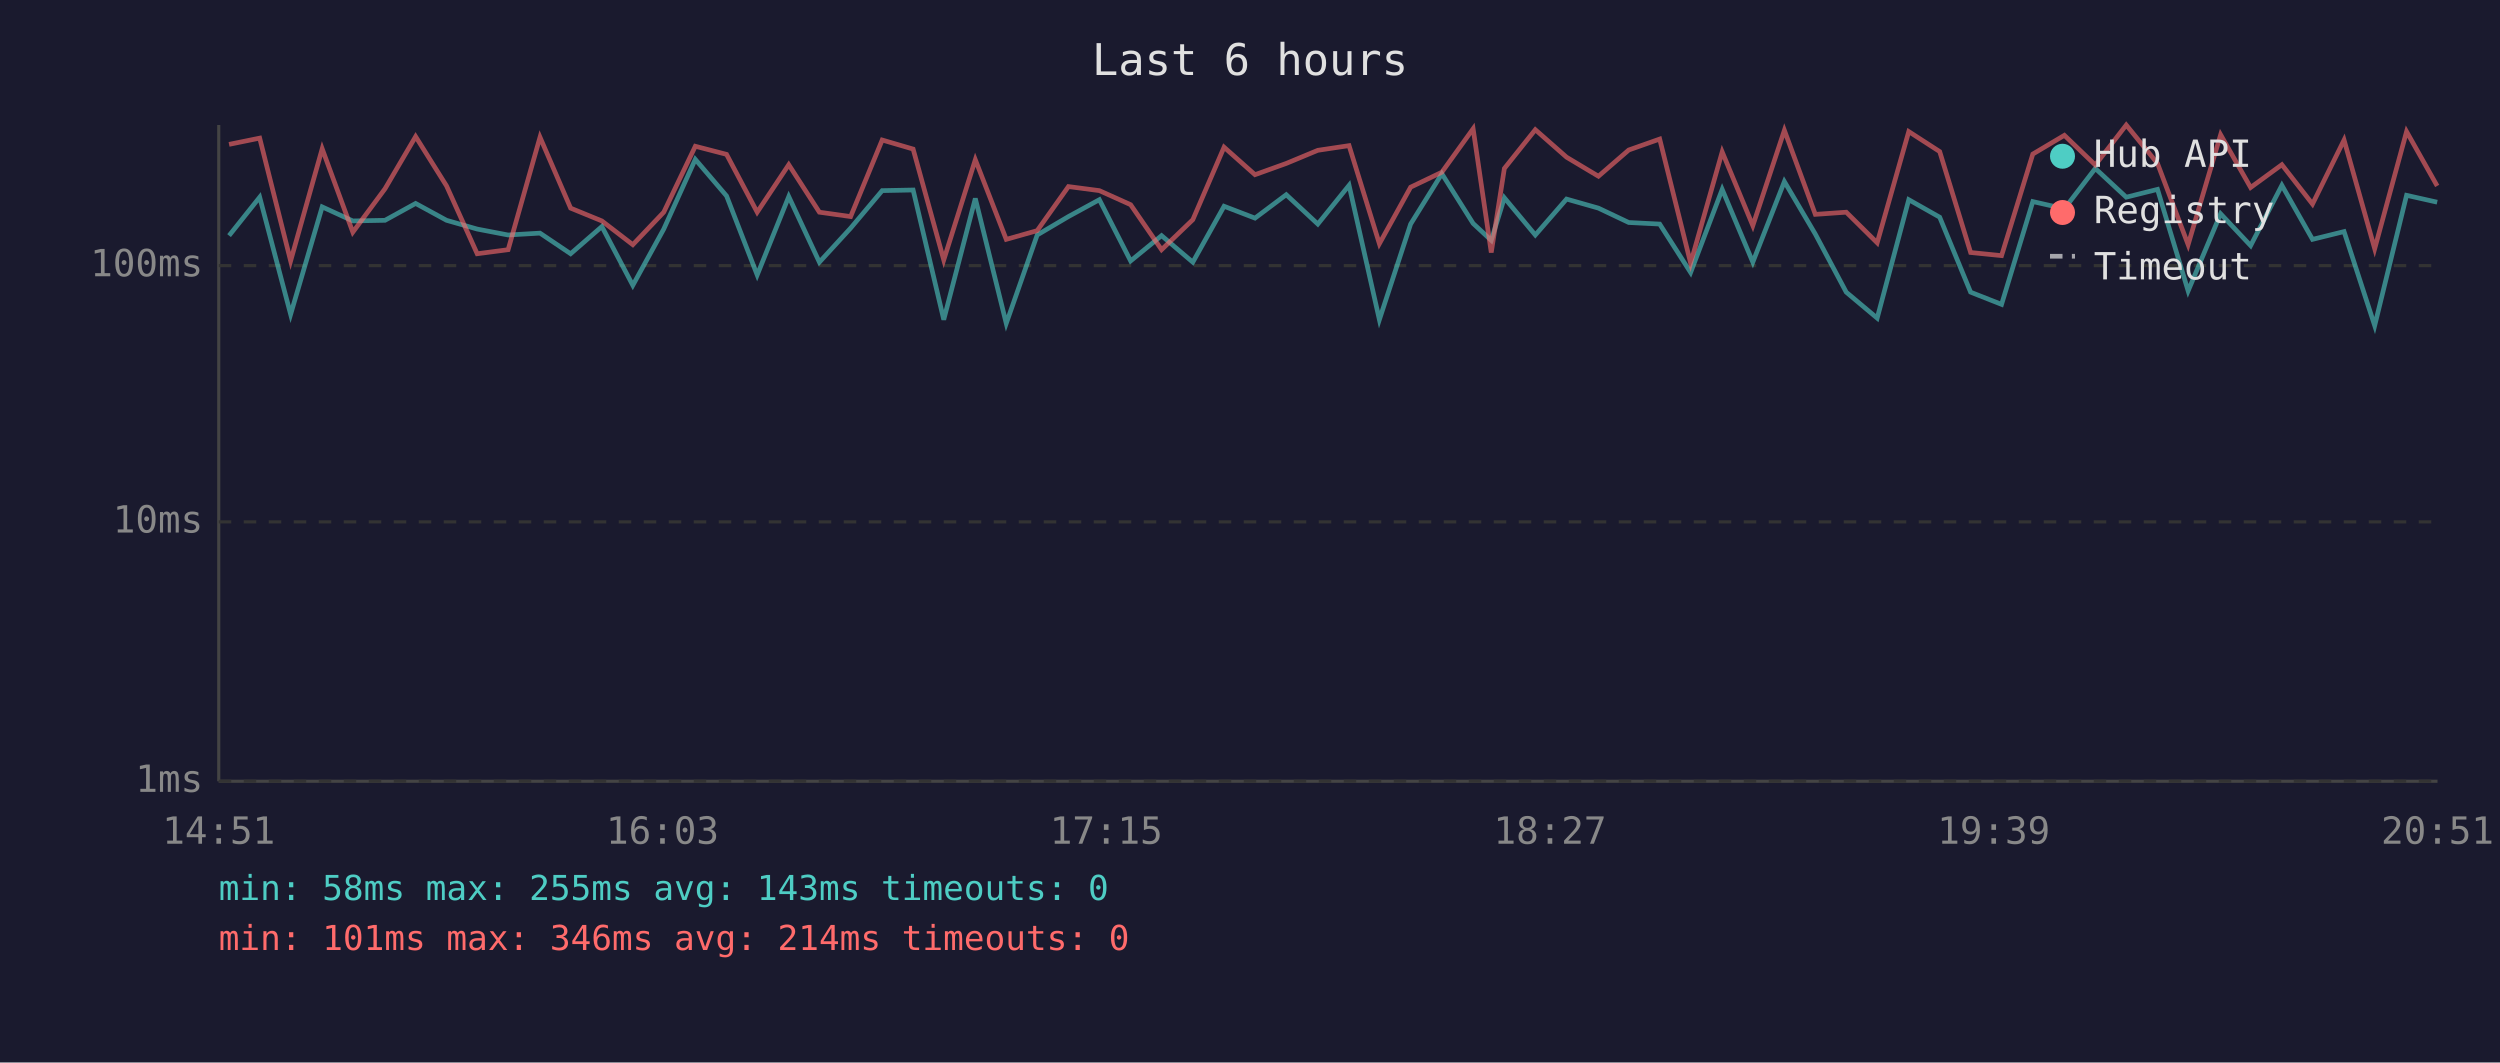
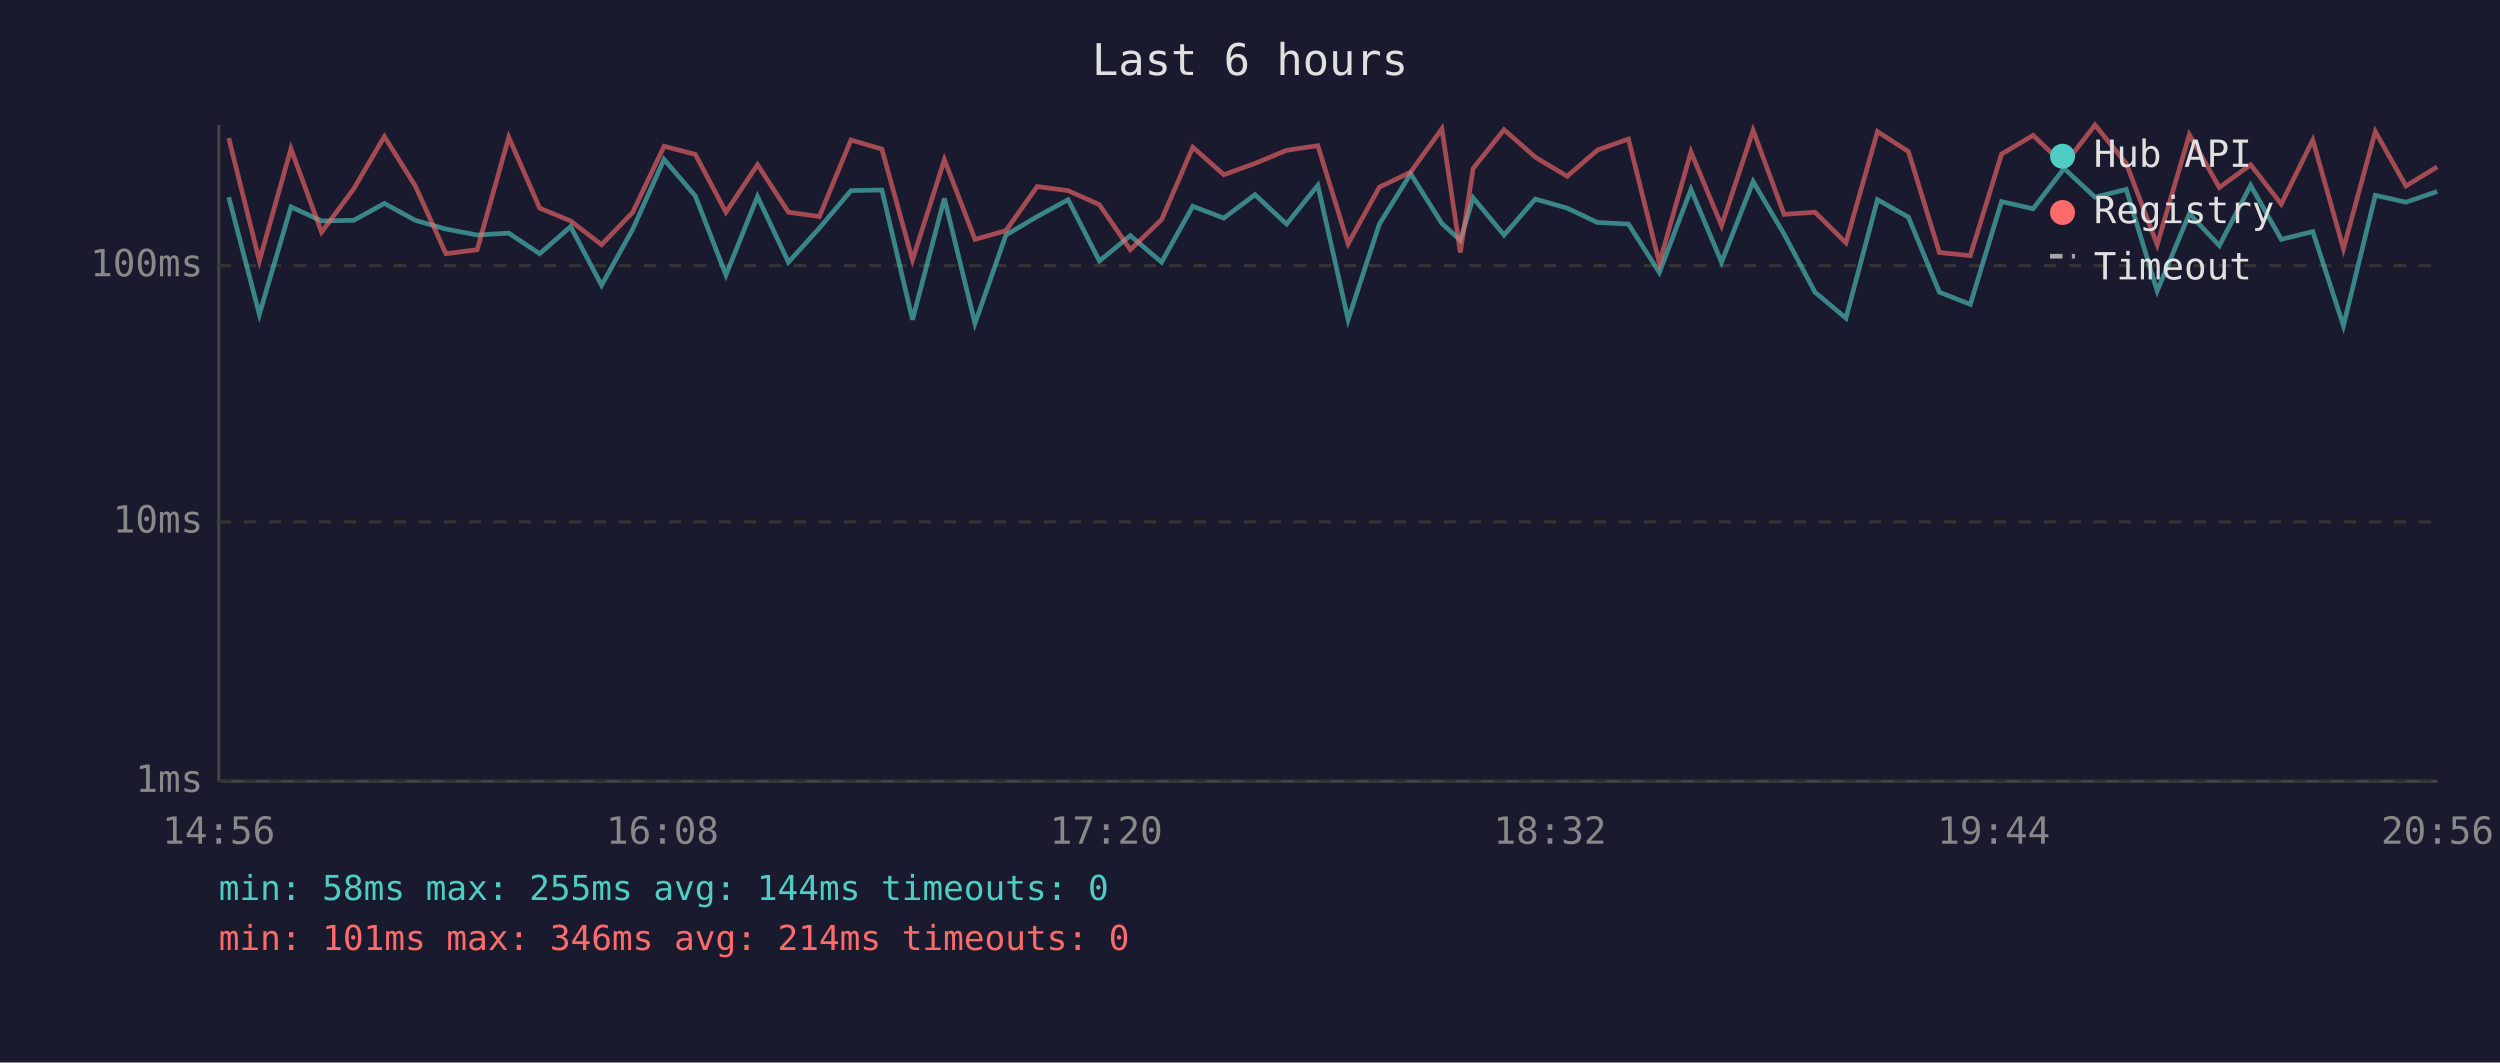
<svg xmlns="http://www.w3.org/2000/svg" viewBox="0 0 800 340" font-family="monospace" font-size="12">
  <rect width="800" height="340" fill="#1a1a2e" />
  <text x="400" y="24" fill="#e0e0e0" font-size="14" text-anchor="middle">Last 6 hours</text>
  <line x1="70" y1="40" x2="70" y2="250" stroke="#444" stroke-width="1" />
  <line x1="70" y1="250" x2="780" y2="250" stroke="#444" stroke-width="1" />
  <line x1="70" y1="250" x2="780" y2="250" stroke="#333" stroke-width="1" stroke-dasharray="4" />
  <text x="65" y="250" fill="#888" text-anchor="end" dominant-baseline="middle">1ms</text>
  <line x1="70" y1="167" x2="780" y2="167" stroke="#333" stroke-width="1" stroke-dasharray="4" />
  <text x="65" y="167" fill="#888" text-anchor="end" dominant-baseline="middle">10ms</text>
  <line x1="70" y1="85" x2="780" y2="85" stroke="#333" stroke-width="1" stroke-dasharray="4" />
  <text x="65" y="85" fill="#888" text-anchor="end" dominant-baseline="middle">100ms</text>
-   <text x="70" y="270" fill="#888" text-anchor="middle">14:51</text>
-   <text x="212" y="270" fill="#888" text-anchor="middle">16:03</text>
-   <text x="354" y="270" fill="#888" text-anchor="middle">17:15</text>
-   <text x="496" y="270" fill="#888" text-anchor="middle">18:27</text>
-   <text x="638" y="270" fill="#888" text-anchor="middle">19:39</text>
-   <text x="780" y="270" fill="#888" text-anchor="middle">20:51</text>
-   <polyline points="73.3,75.4 83.1,63.1 93.0,100.6 103.1,66.2 112.9,70.7 123.2,70.5 133.0,65.1 142.9,70.5 152.7,73.3 162.6,75.2 172.8,74.6 182.6,81.2 192.6,72.5 202.5,91.3 212.4,73.3 222.5,51.0 232.5,62.7 242.3,88.0 252.4,62.9 262.2,83.9 272.2,73.0 282.3,61.0 292.2,60.8 302.0,102.3 312.1,63.5 322.0,103.5 331.9,75.2 341.9,69.3 351.8,63.9 361.8,83.5 371.7,75.4 381.7,83.9 391.7,66.0 401.6,69.8 411.6,62.3 421.7,71.7 431.7,59.3 441.4,102.3 451.4,71.7 461.4,55.6 471.4,71.5 477.2,76.9 481.4,63.3 491.3,75.2 501.3,63.7 511.5,66.6 521.2,71.2 531.1,71.7 541.0,87.2 551.1,60.6 560.9,83.9 571.0,58.1 580.9,74.9 590.8,93.5 600.7,101.8 610.8,63.9 620.7,69.5 630.6,93.5 640.5,97.4 650.5,64.5 660.6,66.8 670.5,53.9 680.4,63.1 690.4,60.6 700.2,93.1 710.6,68.4 720.2,78.6 730.2,59.3 740.0,76.6 750.1,74.1 759.9,104.2 770.1,62.5 779.9,64.7" fill="none" stroke="#4ecdc4" stroke-width="1.5" opacity="0.6" />
-   <polyline points="73.3,46.2 83.1,44.2 93.0,83.5 103.1,47.6 112.9,74.3 123.2,60.4 133.0,43.7 142.9,59.5 152.7,81.2 162.6,79.9 172.8,43.9 182.6,66.6 192.6,70.7 202.5,78.3 212.4,67.9 222.5,46.8 232.5,49.4 242.3,67.9 252.4,52.7 262.2,67.9 272.2,69.3 282.3,44.8 292.2,47.7 302.0,83.2 312.1,51.1 322.0,76.6 331.9,73.8 341.9,59.7 351.8,61.0 361.8,65.5 371.7,79.9 381.7,70.3 391.7,47.1 401.6,55.9 411.6,52.3 421.7,48.1 431.7,46.6 441.4,78.0 451.4,59.9 461.4,55.1 471.4,41.2 477.2,80.8 481.4,53.9 491.3,41.5 501.3,50.3 511.5,56.4 521.2,48.0 531.1,44.5 541.0,84.2 551.1,48.6 560.9,72.2 571.0,41.7 580.9,68.6 590.8,67.9 600.7,77.7 610.8,42.1 620.7,48.5 630.6,80.8 640.5,81.8 650.5,49.3 660.6,43.3 670.5,52.8 680.4,40.0 690.4,52.3 700.2,78.3 710.6,43.1 720.2,60.0 730.2,52.7 740.0,65.3 750.1,44.8 759.9,79.6 770.1,42.1 779.9,59.5" fill="none" stroke="#ff6b6b" stroke-width="1.5" opacity="0.6" />
+   <text x="70" y="270" fill="#888" text-anchor="middle">14:56</text>
+   <text x="212" y="270" fill="#888" text-anchor="middle">16:08</text>
+   <text x="354" y="270" fill="#888" text-anchor="middle">17:20</text>
+   <text x="496" y="270" fill="#888" text-anchor="middle">18:32</text>
+   <text x="638" y="270" fill="#888" text-anchor="middle">19:44</text>
+   <text x="780" y="270" fill="#888" text-anchor="middle">20:56</text>
+   <polyline points="73.2,63.1 83.0,100.6 93.1,66.2 102.9,70.7 113.2,70.5 123.0,65.1 132.9,70.5 142.7,73.3 152.7,75.2 162.8,74.6 172.7,81.2 182.6,72.5 192.5,91.3 202.5,73.3 212.5,51.0 222.5,62.7 232.3,88.0 242.4,62.9 252.3,83.9 262.2,73.0 272.3,61.0 282.2,60.8 292.0,102.3 302.2,63.5 312.0,103.5 321.9,75.2 331.9,69.3 341.8,63.9 351.8,83.5 361.7,75.4 371.7,83.9 381.7,66.0 391.6,69.8 401.6,62.3 411.7,71.7 421.7,59.3 431.4,102.3 441.4,71.7 451.4,55.6 461.4,71.5 467.3,76.9 471.4,63.3 481.3,75.2 491.3,63.7 501.5,66.6 511.2,71.2 521.1,71.7 531.0,87.2 541.1,60.6 550.9,83.9 561.0,58.1 570.9,74.9 580.8,93.5 590.7,101.8 600.8,63.9 610.7,69.5 620.6,93.5 630.5,97.4 640.5,64.5 650.6,66.8 660.5,53.9 670.4,63.1 680.4,60.6 690.3,93.1 700.6,68.4 710.2,78.6 720.2,59.3 730.0,76.6 740.1,74.1 749.9,104.2 760.1,62.5 769.9,64.7 779.9,61.3" fill="none" stroke="#4ecdc4" stroke-width="1.5" opacity="0.6" />
+   <polyline points="73.2,44.2 83.0,83.5 93.1,47.6 102.9,74.3 113.2,60.4 123.0,43.7 132.9,59.5 142.7,81.2 152.7,79.9 162.8,43.9 172.7,66.6 182.6,70.7 192.5,78.3 202.5,67.9 212.5,46.8 222.5,49.4 232.3,67.9 242.4,52.7 252.3,67.9 262.2,69.3 272.3,44.8 282.2,47.7 292.0,83.2 302.2,51.1 312.0,76.6 321.9,73.8 331.9,59.7 341.8,61.0 351.8,65.5 361.7,79.9 371.7,70.3 381.7,47.1 391.6,55.9 401.6,52.3 411.7,48.1 421.7,46.6 431.4,78.0 441.4,59.9 451.4,55.1 461.4,41.2 467.3,80.8 471.4,53.9 481.3,41.5 491.3,50.3 501.5,56.4 511.2,48.0 521.1,44.5 531.0,84.2 541.1,48.6 550.9,72.2 561.0,41.7 570.9,68.6 580.8,67.9 590.7,77.7 600.8,42.1 610.7,48.5 620.6,80.8 630.5,81.8 640.5,49.3 650.6,43.3 660.5,52.8 670.4,40.0 680.4,52.3 690.3,78.3 700.6,43.1 710.2,60.0 720.2,52.7 730.0,65.3 740.1,44.8 749.9,79.6 760.1,42.1 769.9,59.5 779.9,53.4" fill="none" stroke="#ff6b6b" stroke-width="1.5" opacity="0.6" />
  <circle cx="660" cy="50" r="4" fill="#4ecdc4" />
  <text x="670" y="50" fill="#e0e0e0" dominant-baseline="middle">Hub API</text>
  <circle cx="660" cy="68" r="4" fill="#ff6b6b" />
  <text x="670" y="68" fill="#e0e0e0" dominant-baseline="middle">Registry</text>
  <line x1="656" y1="82" x2="664" y2="82" stroke="#e0e0e0" stroke-width="1.5" stroke-dasharray="4,3" opacity="0.7" />
  <text x="670" y="86" fill="#e0e0e0" dominant-baseline="middle">Timeout</text>
-   <text x="70" y="288" fill="#4ecdc4" font-size="11">min: 58ms  max: 255ms  avg: 143ms  timeouts: 0</text>
+   <text x="70" y="288" fill="#4ecdc4" font-size="11">min: 58ms  max: 255ms  avg: 144ms  timeouts: 0</text>
  <text x="70" y="304" fill="#ff6b6b" font-size="11">min: 101ms  max: 346ms  avg: 214ms  timeouts: 0</text>
</svg>
